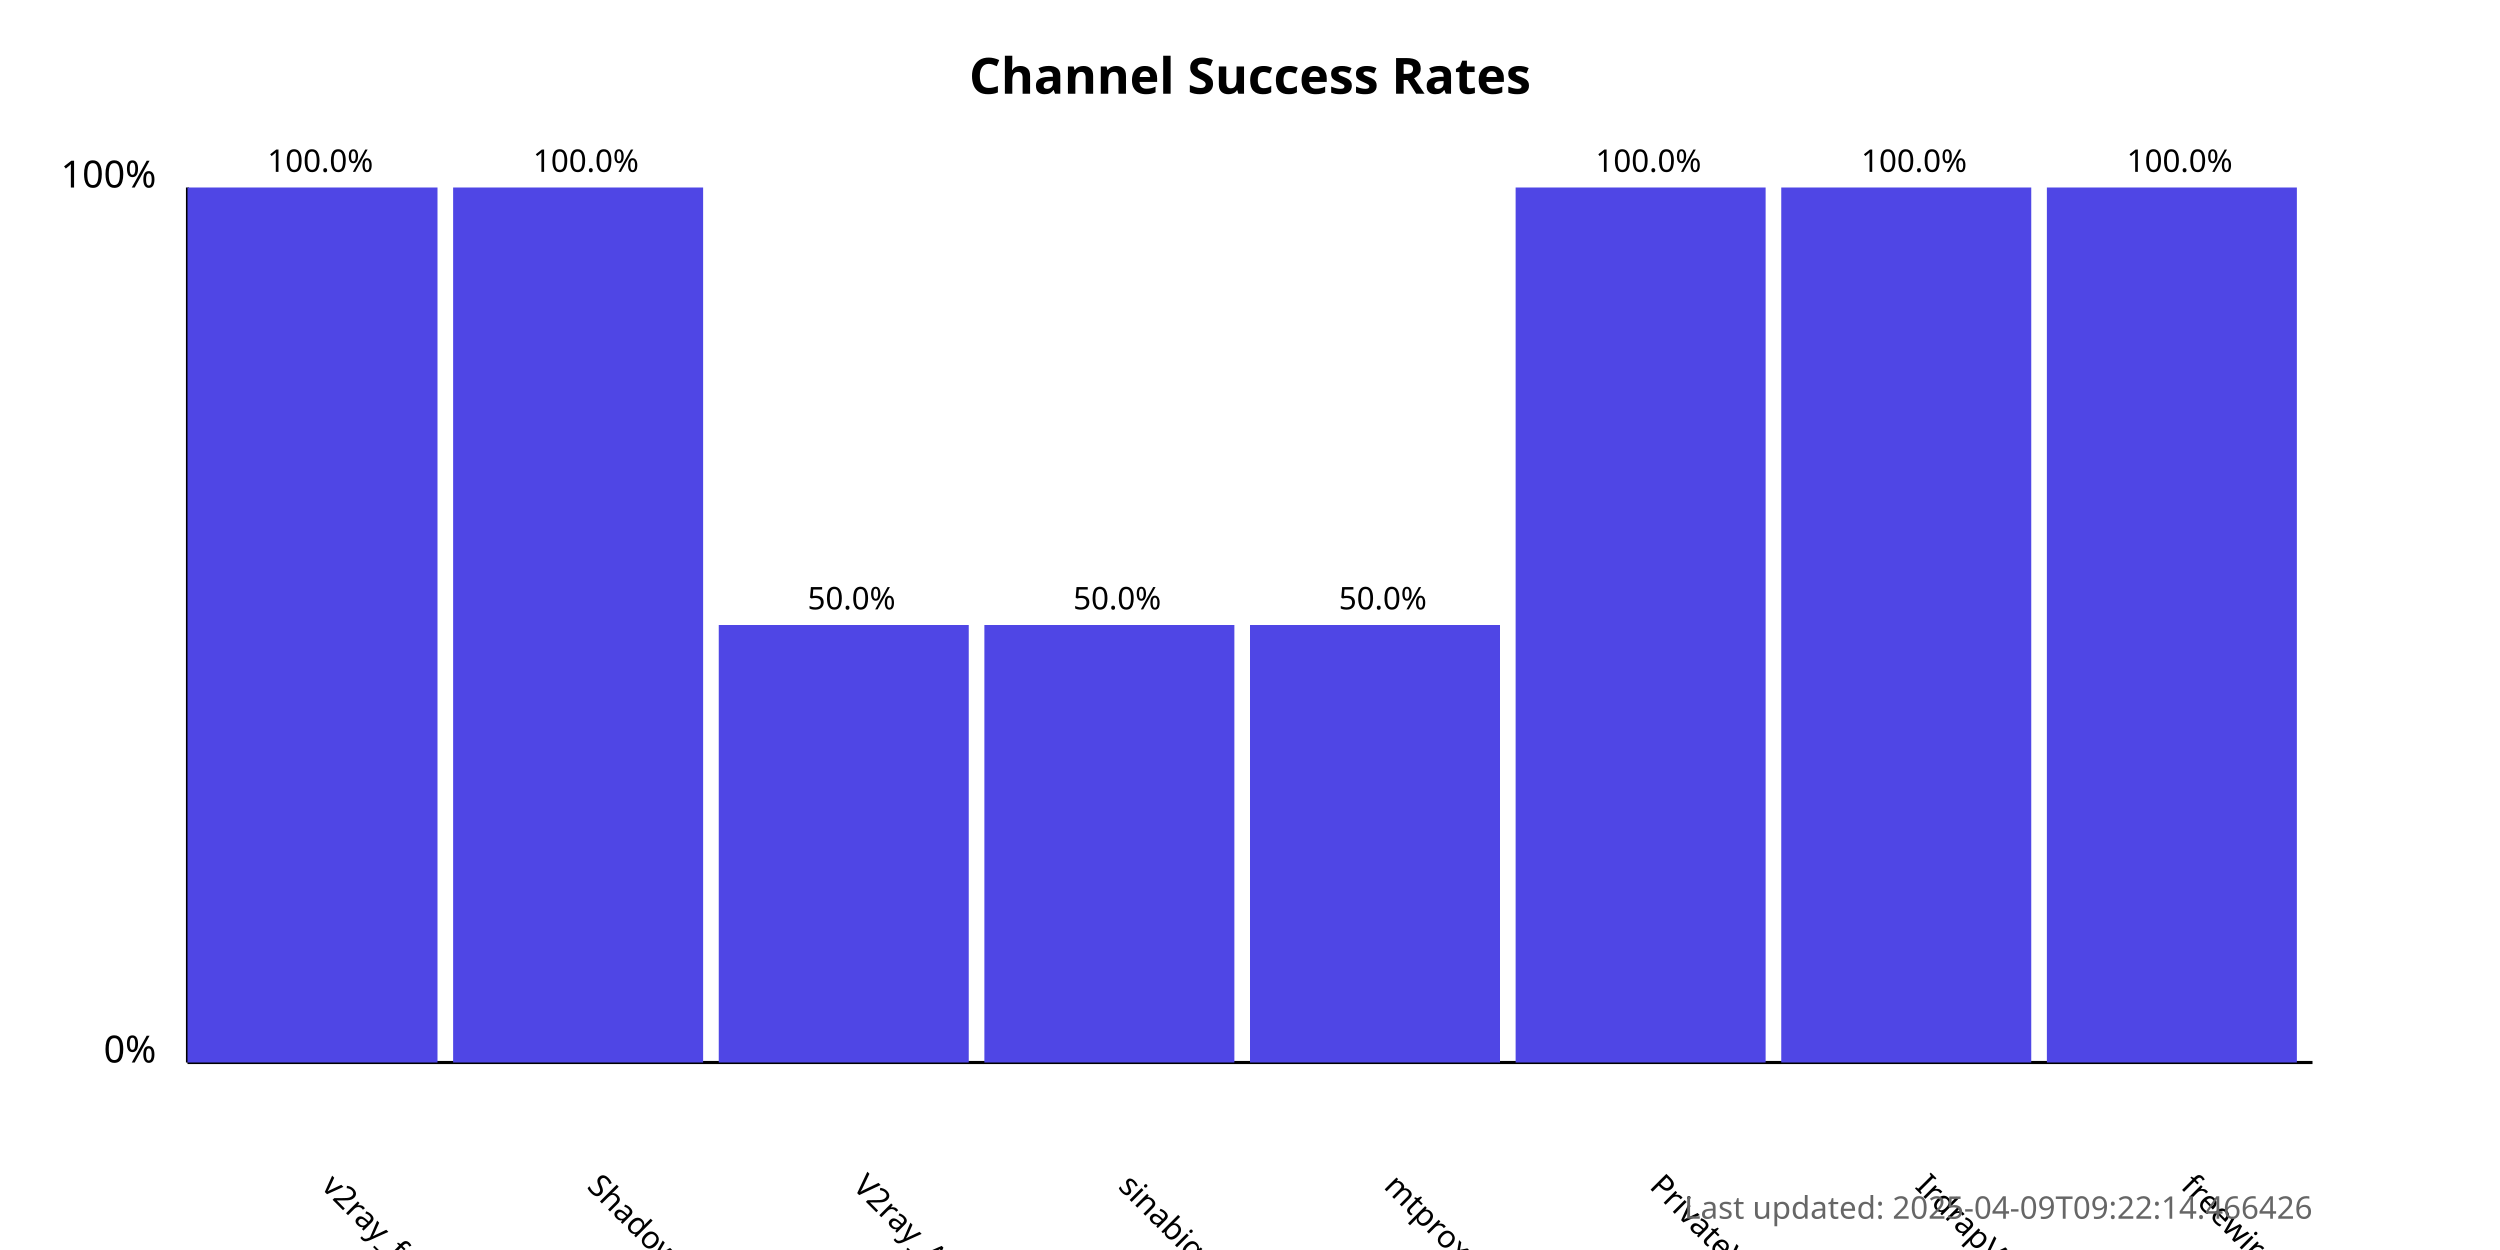
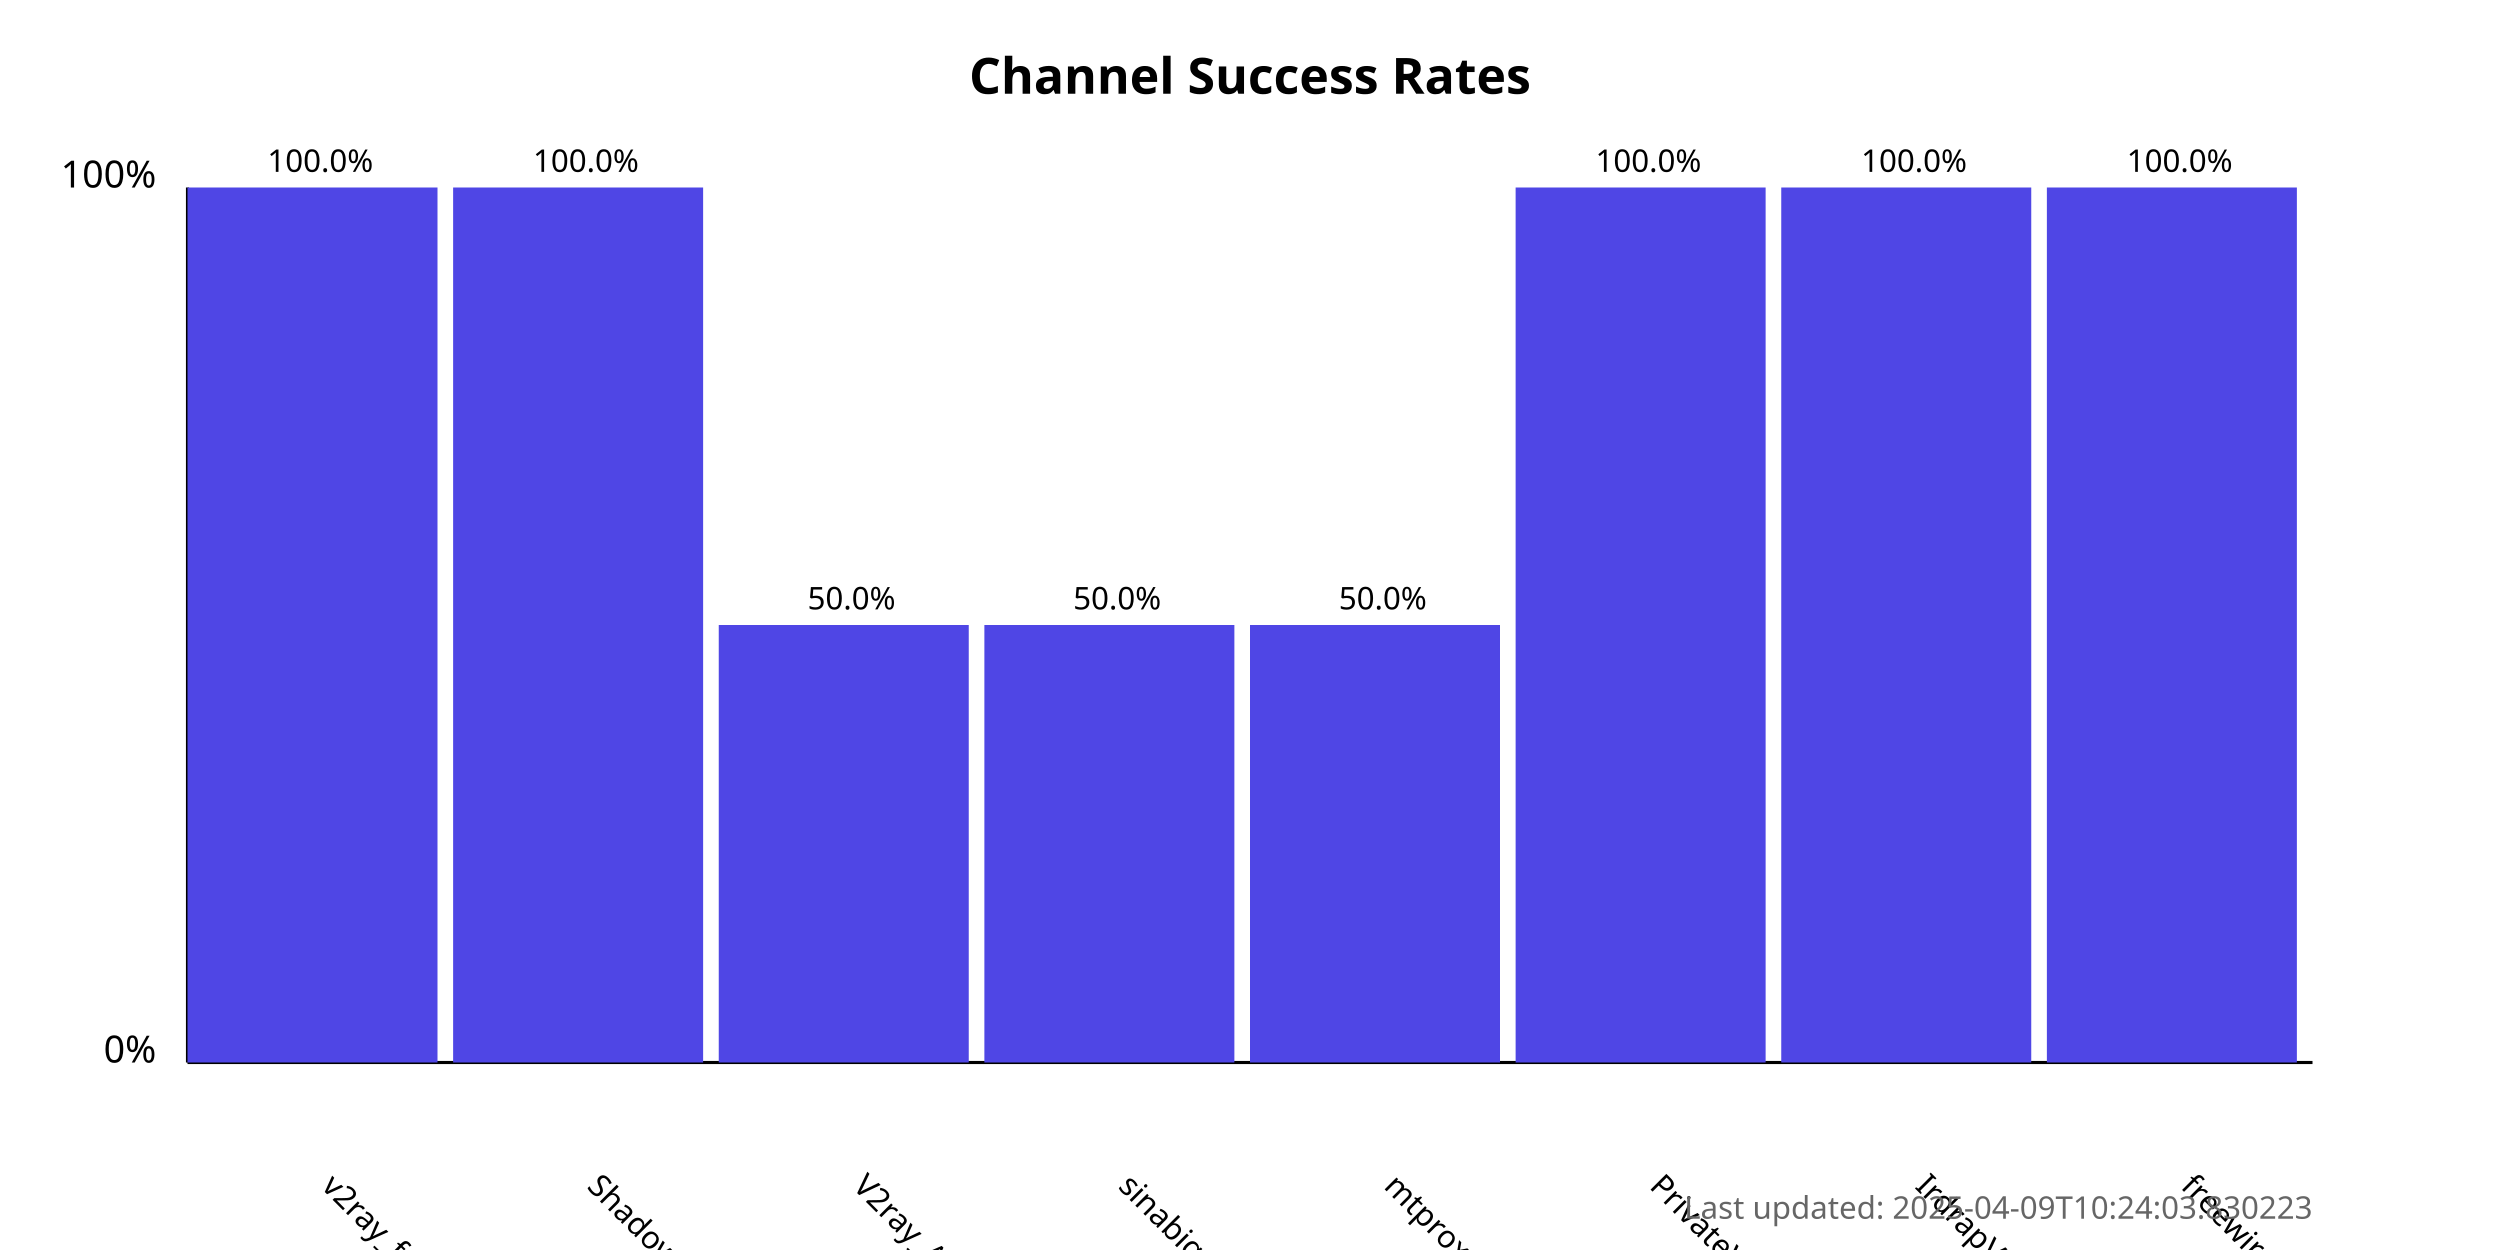
<svg xmlns="http://www.w3.org/2000/svg" width="800" height="400">
  <style>
            .chart-title { font: bold 16px sans-serif; }
            .axis-label { font: 12px sans-serif; }
            .tick-label { font: 10px sans-serif; }
            .bar { fill: #4f46e5; }
            .bar:hover { fill: #6366f1; }
            .timestamp { font: 10px sans-serif; fill: #666; }
        </style>
  <text x="400.0" y="30" text-anchor="middle" class="chart-title">
            Channel Success Rates
        </text>
  <line x1="60" y1="340" x2="60" y2="60" stroke="black" stroke-width="1" />
  <line x1="60" y1="340" x2="740" y2="340" stroke="black" stroke-width="1" />
  <text x="50" y="340" text-anchor="end" class="axis-label">0%</text>
  <text x="50" y="60" text-anchor="end" class="axis-label">100%</text>
  <g>
    <rect x="60" y="60.0" width="80.0" height="280.0" class="bar" />
    <text x="102.5" y="380" transform="rotate(45, 102.5, 380)" text-anchor="start" class="tick-label">
                v2ray_free_conf
            </text>
    <text x="102.5" y="55.0" text-anchor="middle" class="tick-label">
                100.0%
            </text>
  </g>
  <g>
    <rect x="145.0" y="60.0" width="80.0" height="280.0" class="bar" />
    <text x="187.5" y="380" transform="rotate(45, 187.5, 380)" text-anchor="start" class="tick-label">
                ShadowProxy66
            </text>
    <text x="187.5" y="55.0" text-anchor="middle" class="tick-label">
                100.0%
            </text>
  </g>
  <g>
    <rect x="230.0" y="200.0" width="80.0" height="140.0" class="bar" />
    <text x="272.5" y="380" transform="rotate(45, 272.5, 380)" text-anchor="start" class="tick-label">
                V2ray_Alpha
            </text>
    <text x="272.5" y="195.0" text-anchor="middle" class="tick-label">
                50.0%
            </text>
  </g>
  <g>
    <rect x="315.0" y="200.0" width="80.0" height="140.0" class="bar" />
    <text x="357.5" y="380" transform="rotate(45, 357.5, 380)" text-anchor="start" class="tick-label">
                sinabigo
            </text>
    <text x="357.5" y="195.0" text-anchor="middle" class="tick-label">
                50.0%
            </text>
  </g>
  <g>
    <rect x="400.0" y="200.0" width="80.0" height="140.0" class="bar" />
    <text x="442.5" y="380" transform="rotate(45, 442.5, 380)" text-anchor="start" class="tick-label">
                mtproxy_lists
            </text>
    <text x="442.5" y="195.0" text-anchor="middle" class="tick-label">
                50.0%
            </text>
  </g>
  <g>
    <rect x="485.0" y="60.0" width="80.0" height="280.0" class="bar" />
    <text x="527.5" y="380" transform="rotate(45, 527.5, 380)" text-anchor="start" class="tick-label">
                PrivateVPNs
            </text>
    <text x="527.5" y="55.0" text-anchor="middle" class="tick-label">
                100.0%
            </text>
  </g>
  <g>
    <rect x="570.0" y="60.0" width="80.0" height="280.0" class="bar" />
    <text x="612.5" y="380" transform="rotate(45, 612.5, 380)" text-anchor="start" class="tick-label">
                IrdrapVPNnews
            </text>
    <text x="612.5" y="55.0" text-anchor="middle" class="tick-label">
                100.0%
            </text>
  </g>
  <g>
    <rect x="655.0" y="60.0" width="80.0" height="280.0" class="bar" />
    <text x="697.5" y="380" transform="rotate(45, 697.5, 380)" text-anchor="start" class="tick-label">
                freewireguard
            </text>
    <text x="697.5" y="55.0" text-anchor="middle" class="tick-label">
                100.0%
            </text>
  </g>
  <text x="740" y="390" text-anchor="end" class="timestamp">
-             Last updated: 2025-04-09T09:22:14.466426
+             Last updated: 2025-04-09T10:24:03.830223
        </text>
</svg>
